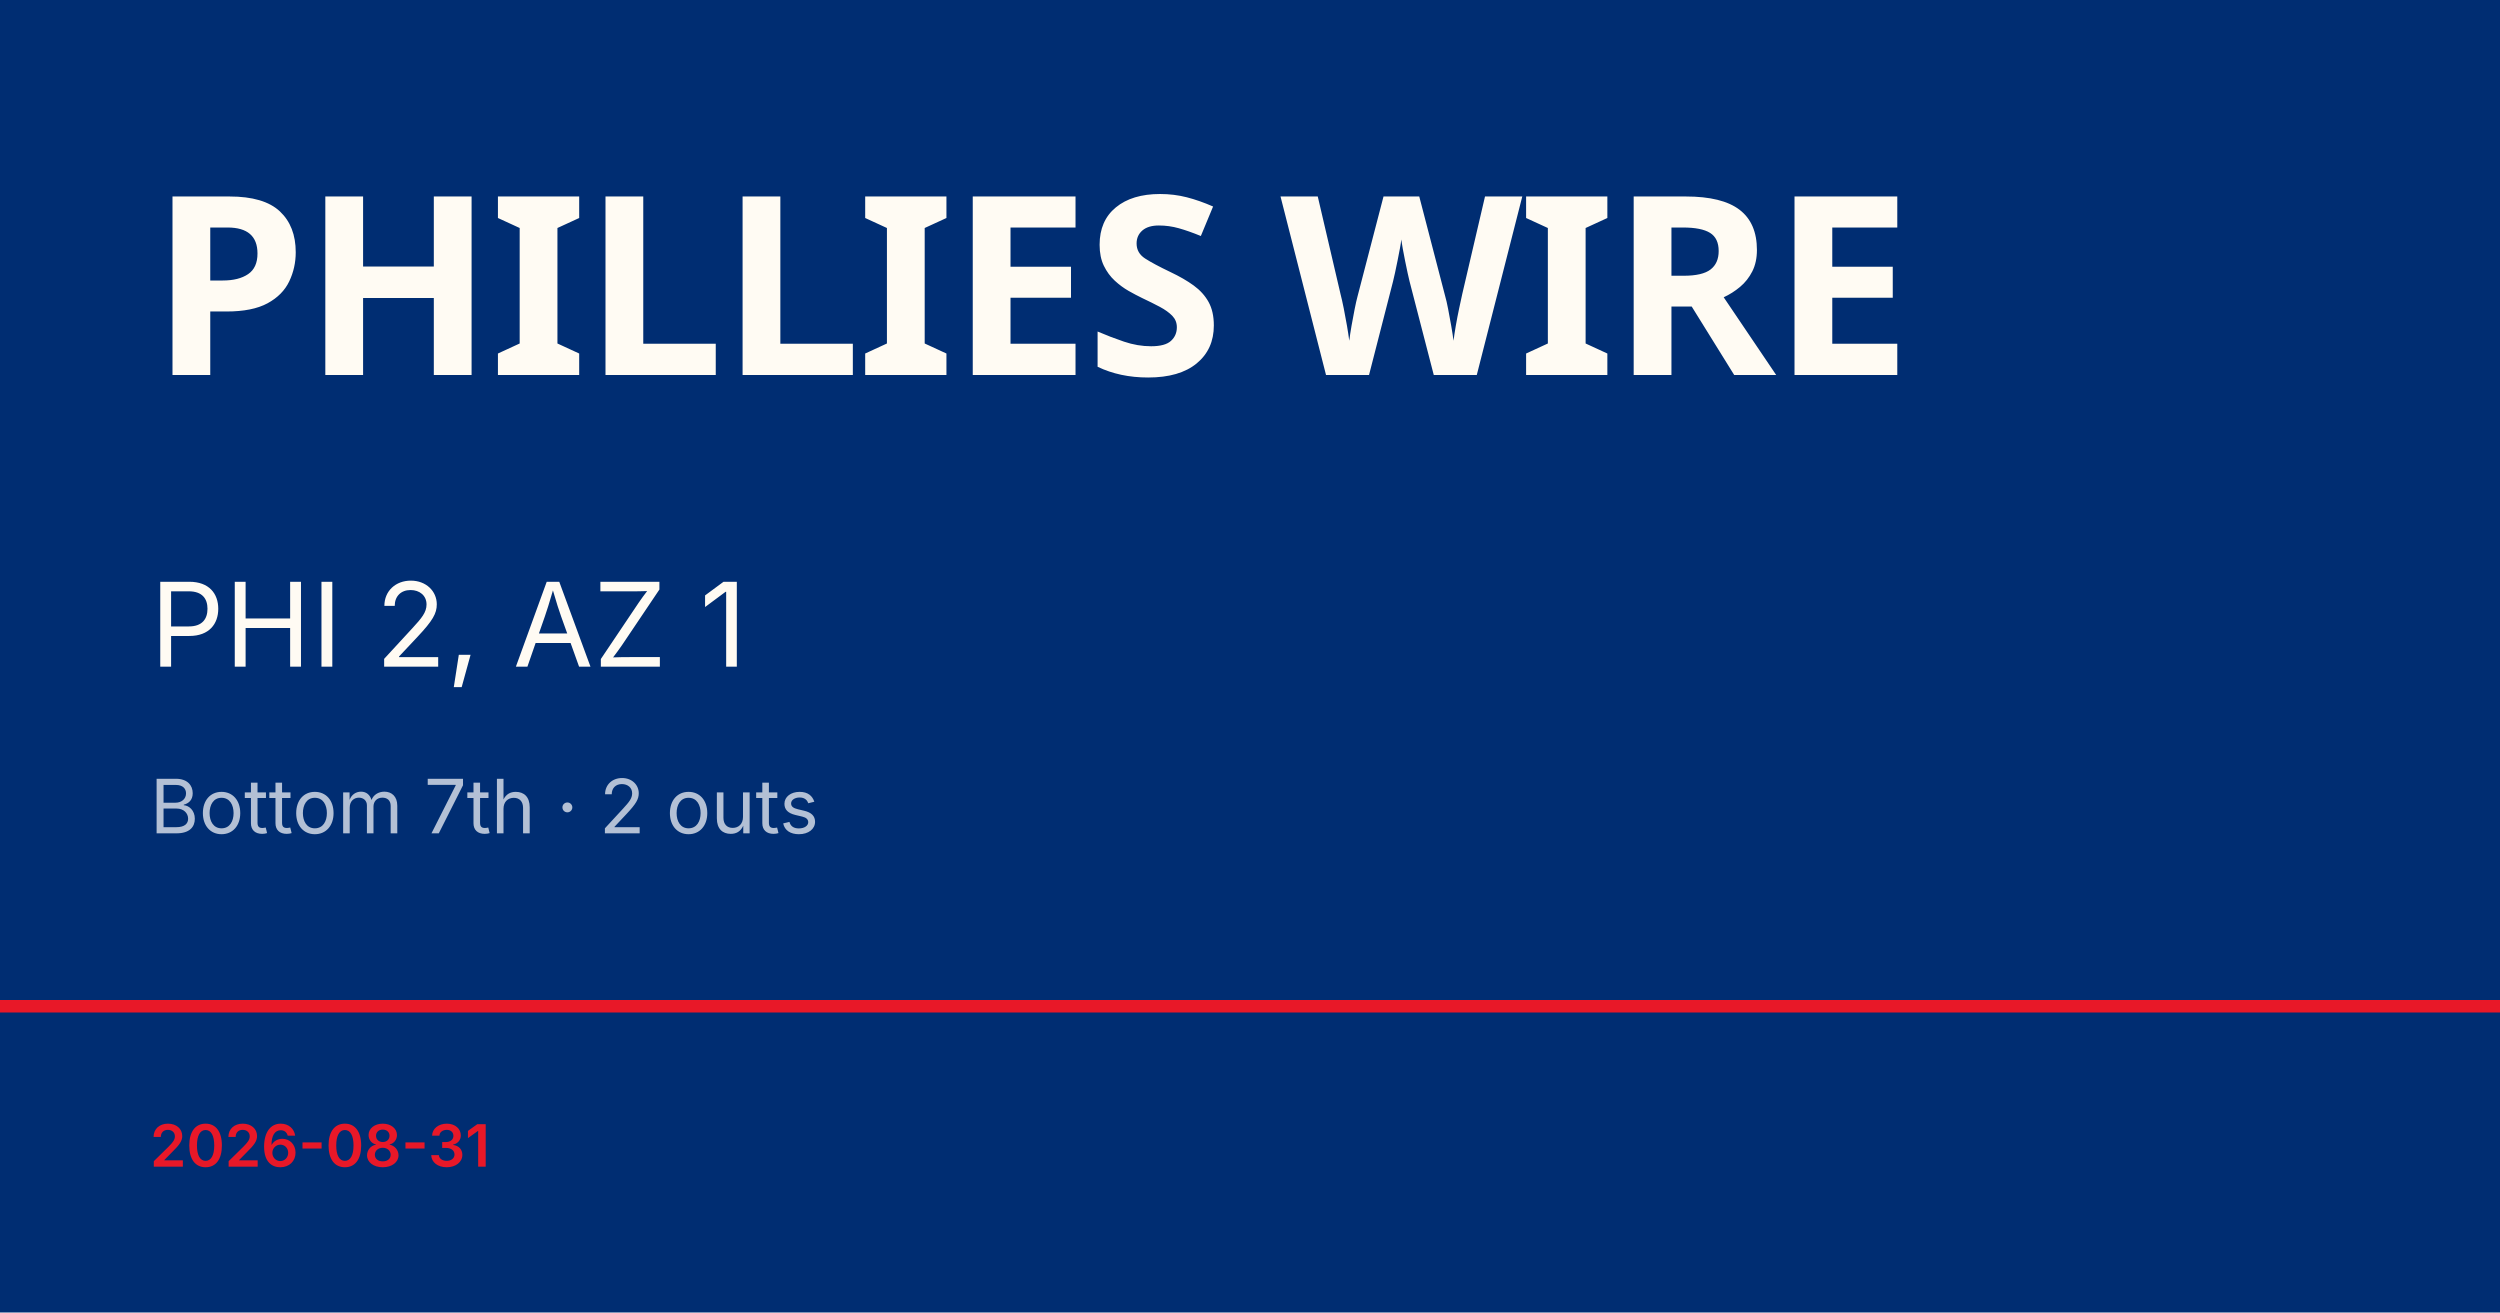
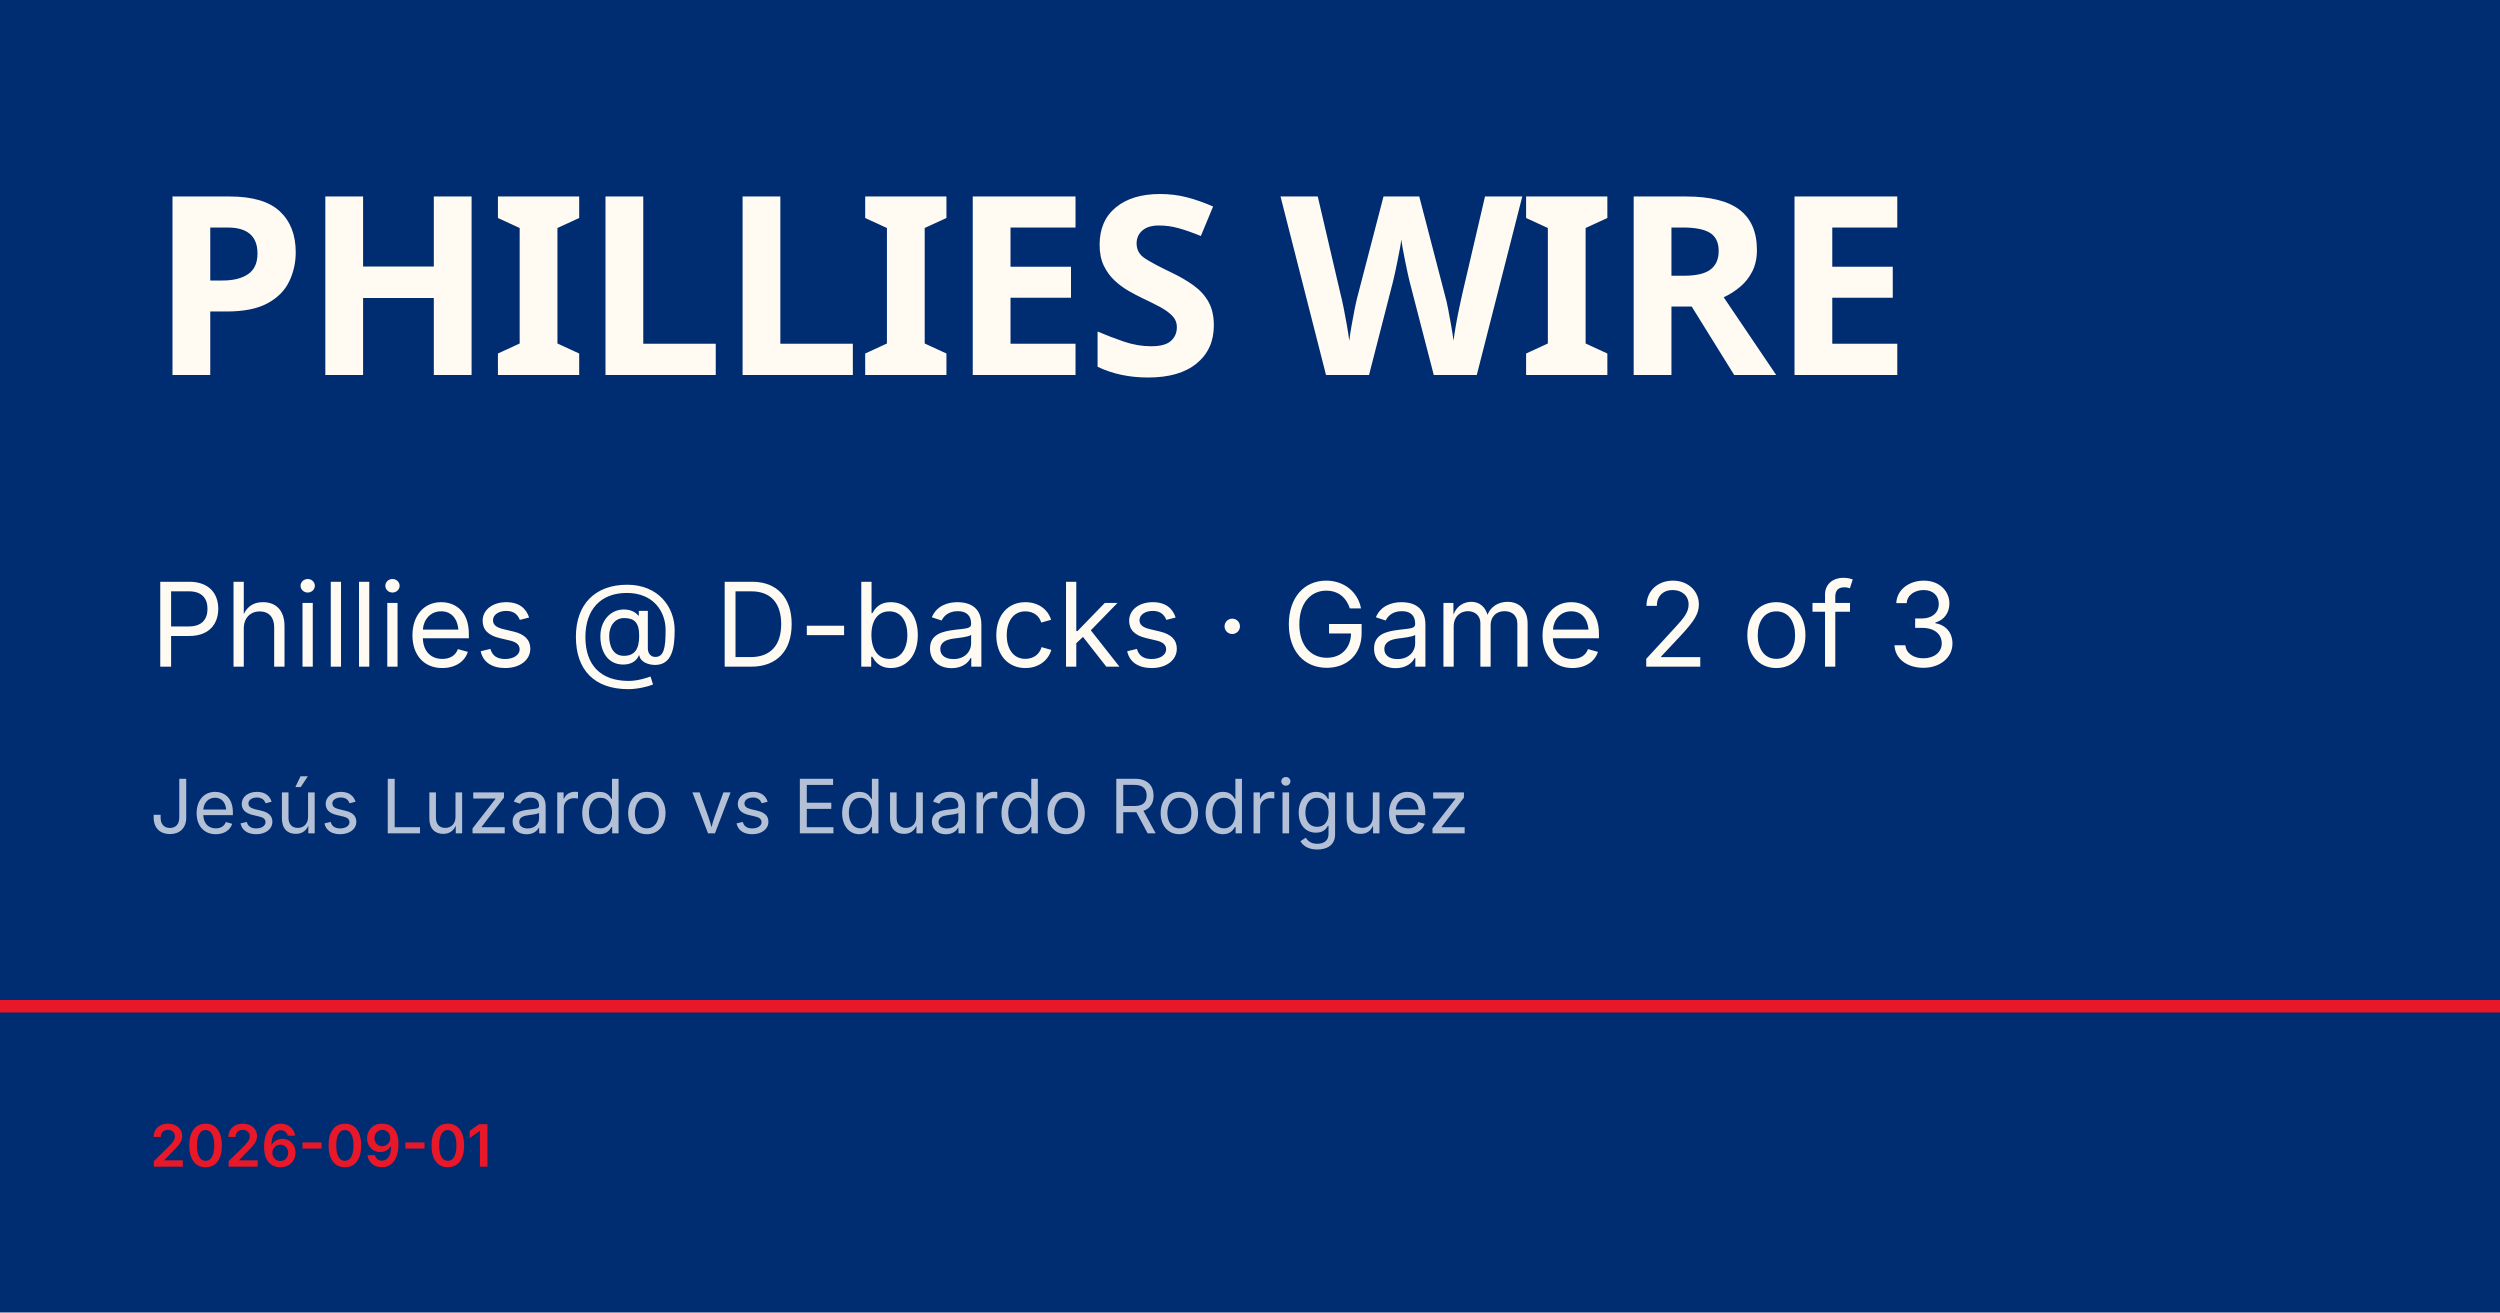
<svg xmlns="http://www.w3.org/2000/svg" viewBox="0 0 1200 630">
  <rect width="1200" height="630" fill="#002d72" />
  <rect y="480" width="1200" height="6" fill="#e81828" />
  <text x="72" y="180" font-family="Barlow Condensed, Impact, sans-serif" font-size="120" font-weight="900" fill="#fffbf3" letter-spacing="-2">PHILLIES WIRE</text>
-   <text x="72" y="320" font-family="Inter, Helvetica, sans-serif" font-size="56" fill="#fffbf3">PHI 2, AZ 1</text>
-   <text x="72" y="400" font-family="Inter, Helvetica, sans-serif" font-size="36" fill="rgba(255,255,255,0.7)">Bottom 7th · 2 outs</text>
-   <text x="72" y="560" font-family="Inter, Helvetica, sans-serif" font-size="28" fill="#e81828" font-weight="600">2026-08-31</text>
+   <text x="72" y="320" font-family="Inter, Helvetica, sans-serif" font-size="56" fill="#fffbf3">Phillies @ D-backs · Game 2 of 3</text>
+   <text x="72" y="400" font-family="Inter, Helvetica, sans-serif" font-size="36" fill="rgba(255,255,255,0.7)">Jesús Luzardo vs Eduardo Rodriguez</text>
+   <text x="72" y="560" font-family="Inter, Helvetica, sans-serif" font-size="28" fill="#e81828" font-weight="600">2026-09-01</text>
</svg>
